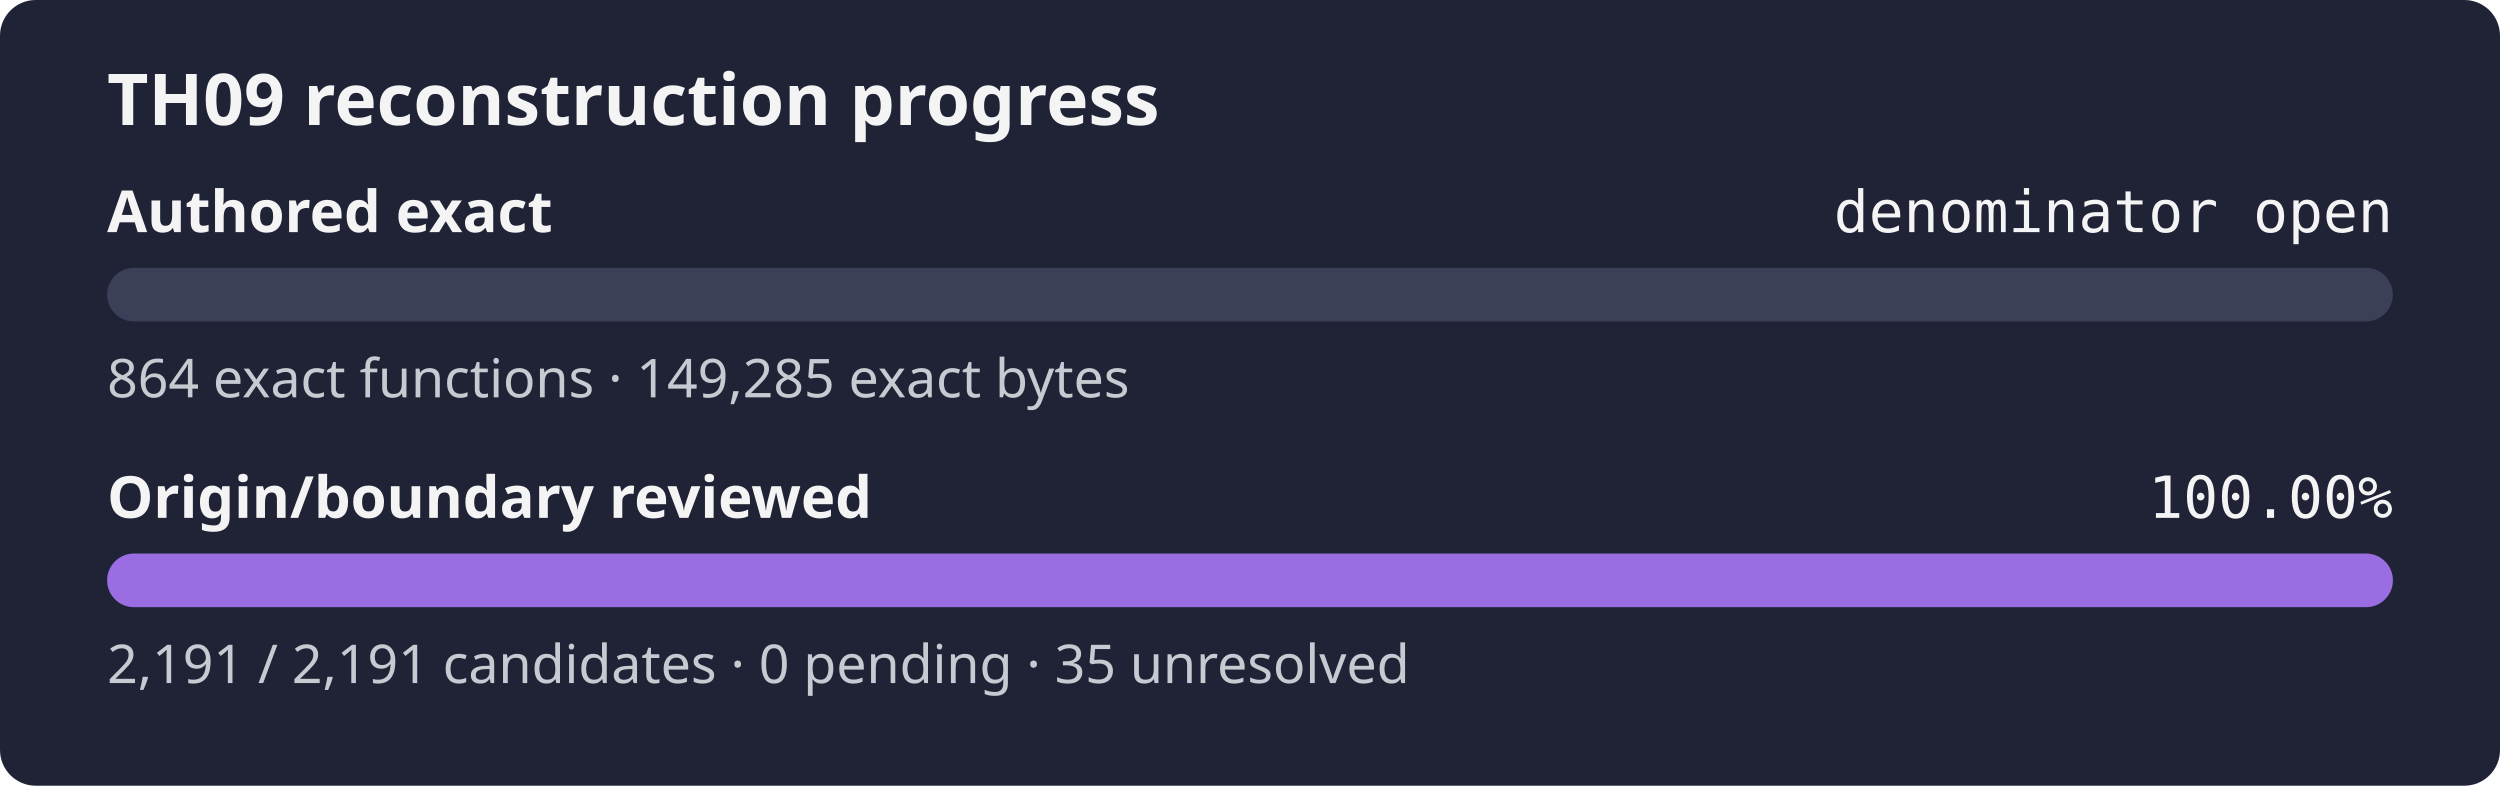
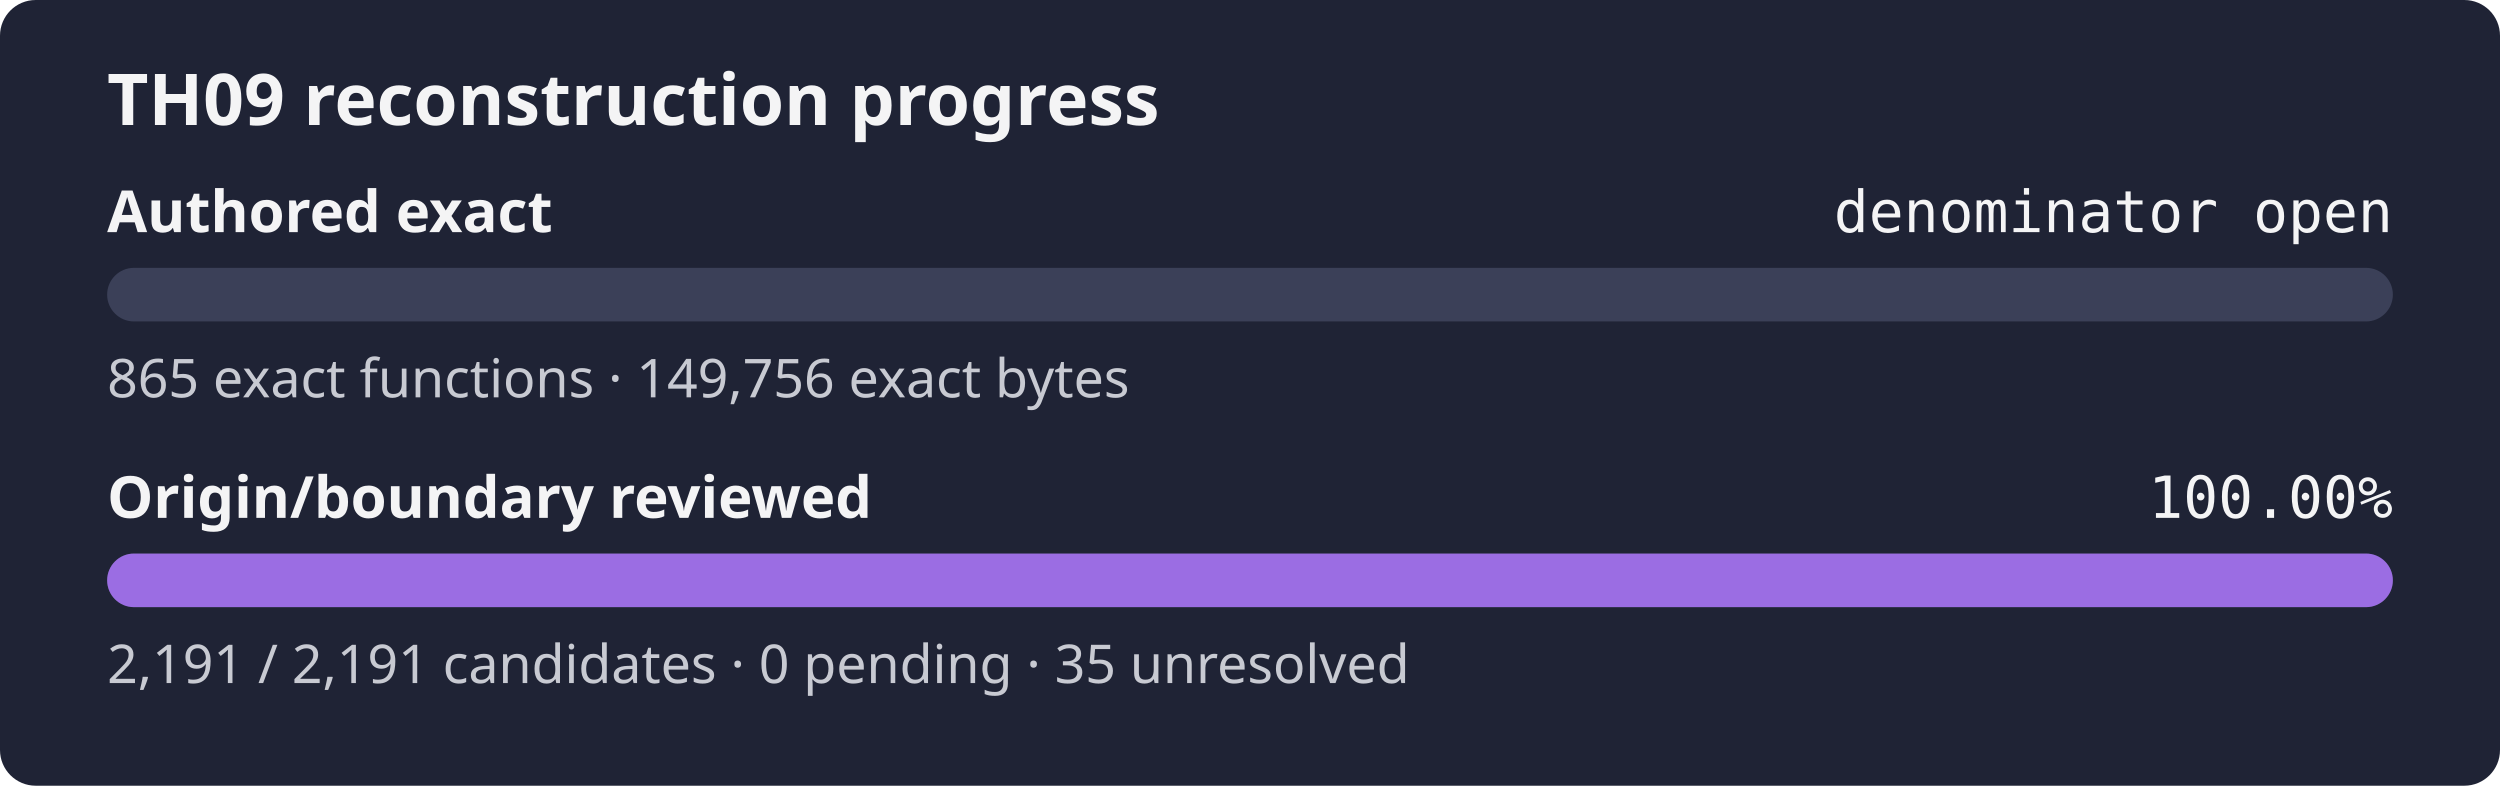
<svg xmlns="http://www.w3.org/2000/svg" width="560" height="176" role="img" aria-label="TH09 reconstruction progress: authored exact denominator open, origin review 100.00%">
  <rect width="560" height="176" rx="8" fill="#1f2335" />
  <text x="24" y="28" fill="#f4f4f5" font-family="sans-serif" font-size="16" font-weight="600">TH09 reconstruction progress</text>
  <text x="24" y="52" fill="#f4f4f5" font-family="sans-serif" font-size="13" font-weight="600">Authored exact</text>
  <text x="536" y="52" fill="#f4f4f5" text-anchor="end" font-family="monospace" font-size="13">denominator open</text>
  <rect x="24" y="60" width="512" height="12" rx="6" fill="#3b4058" />
  <rect x="24" y="60" width="0.00" height="12" rx="6" fill="#9b6de3" />
-   <text x="24" y="89" fill="#c8cad2" font-family="sans-serif" font-size="12">864 exact functions · 149,285 exact bytes</text>
+   <text x="24" y="89" fill="#c8cad2" font-family="sans-serif" font-size="12">865 exact functions · 149,756 exact bytes</text>
  <text x="24" y="116" fill="#f4f4f5" font-family="sans-serif" font-size="13" font-weight="600">Origin/boundary reviewed</text>
  <text x="536" y="116" fill="#f4f4f5" text-anchor="end" font-family="monospace" font-size="13">100.00%</text>
  <rect x="24" y="124" width="512" height="12" rx="6" fill="#3b4058" />
  <rect x="24" y="124" width="512.00" height="12" rx="6" fill="#9b6de3" />
  <text x="24" y="153" fill="#c8cad2" font-family="sans-serif" font-size="12">2,191 / 2,191 candidates · 0 pending · 35 unresolved</text>
</svg>
